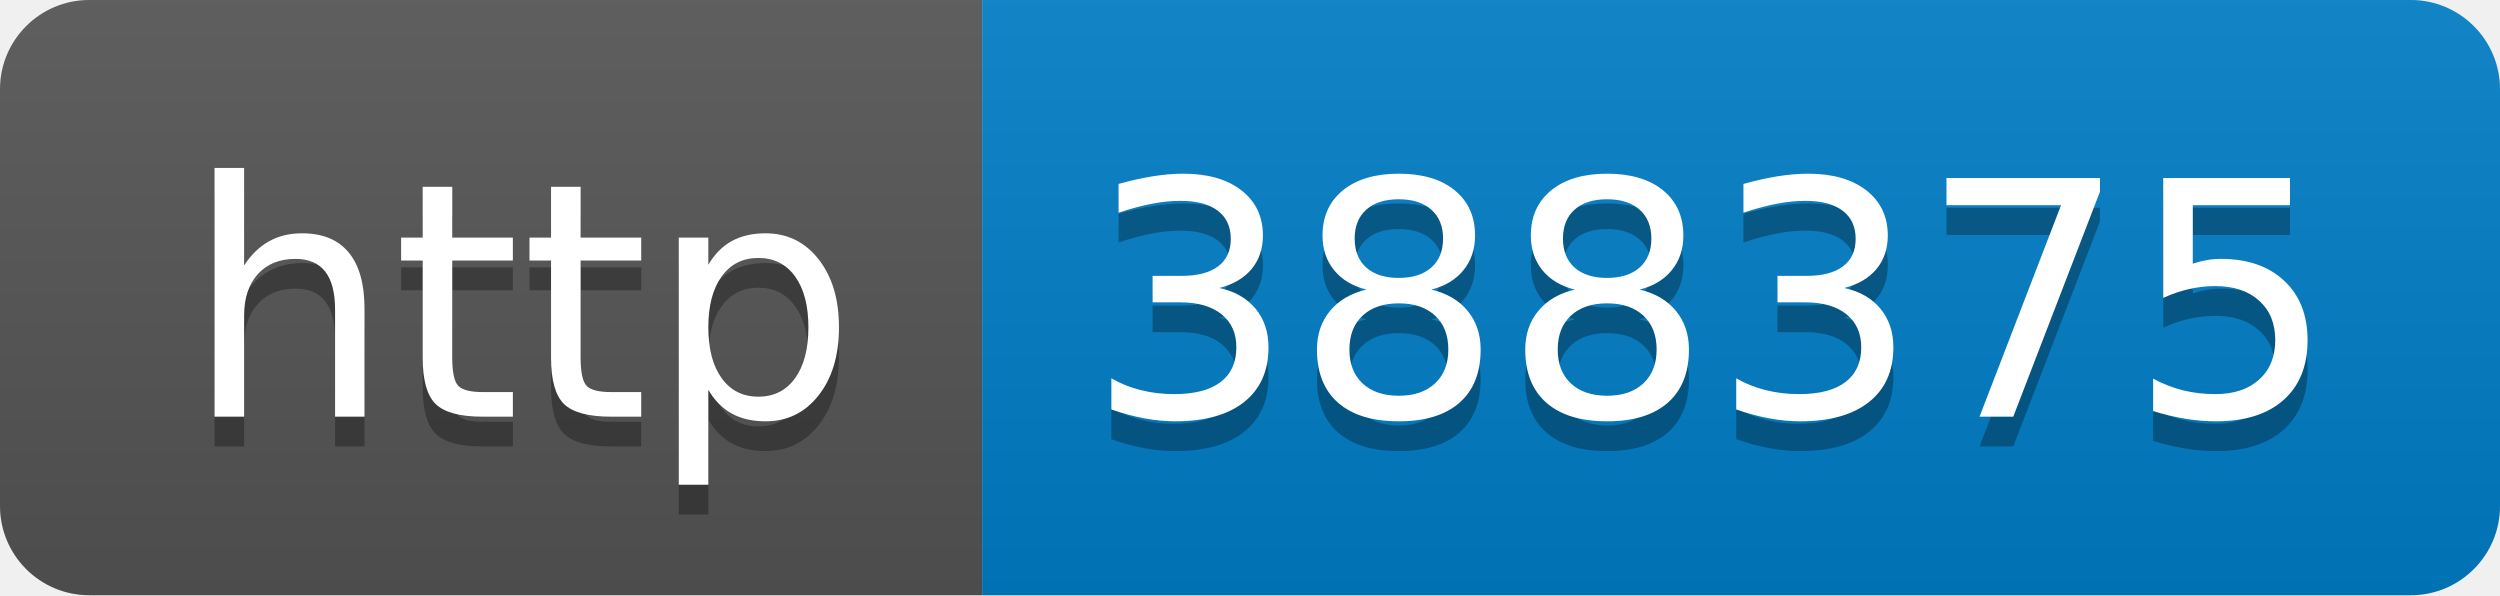
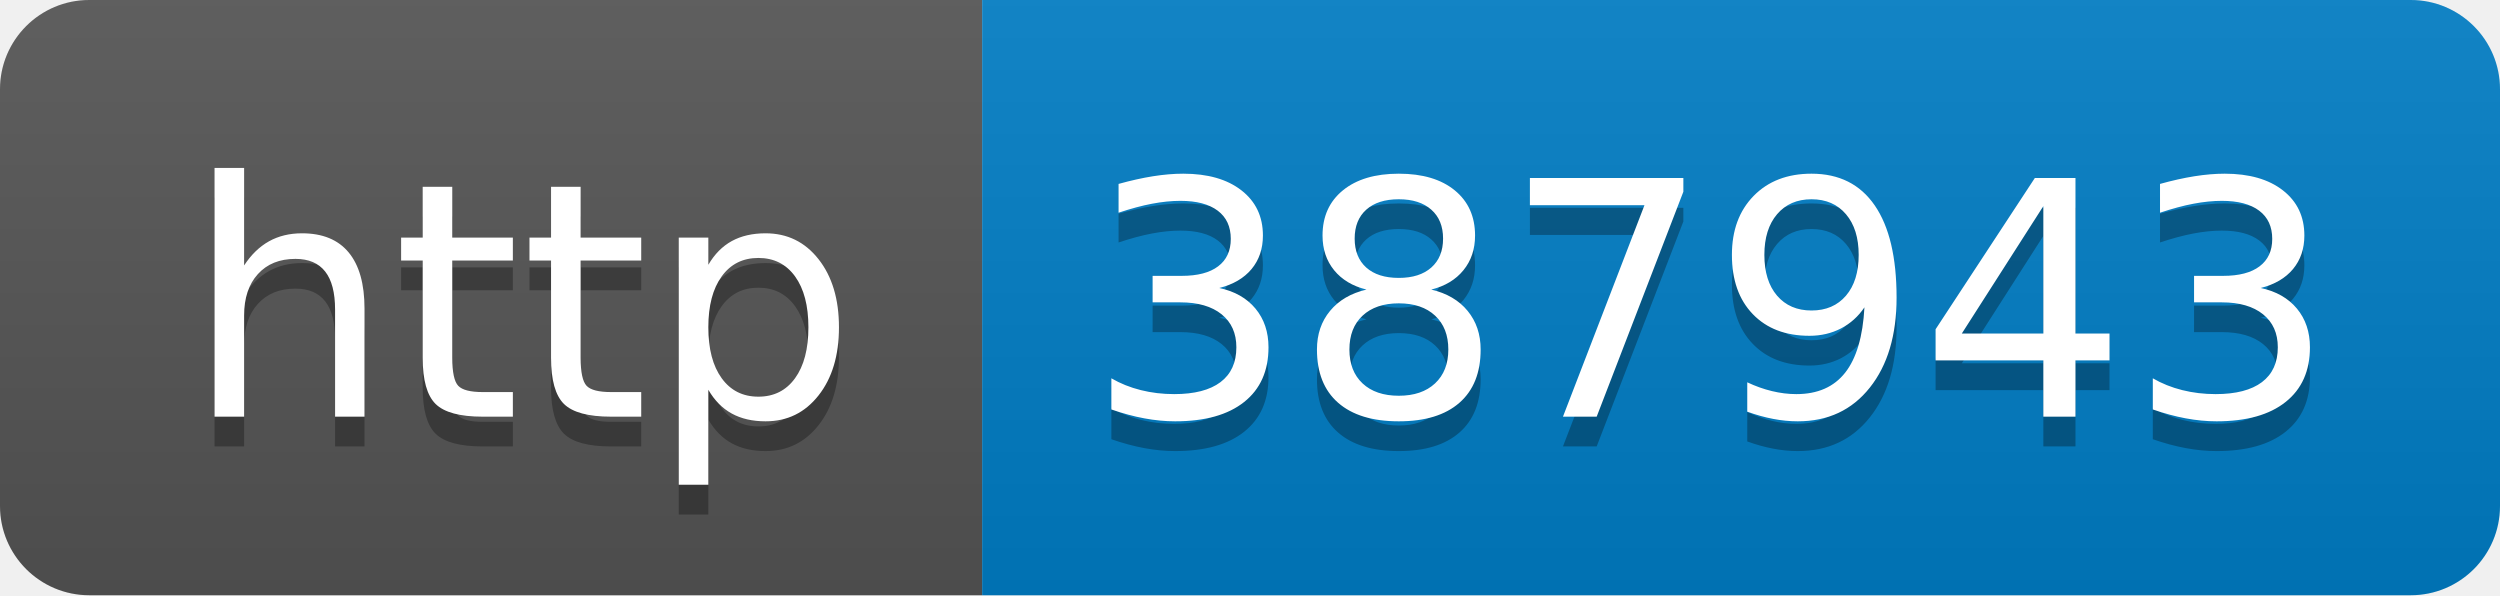
- <svg xmlns="http://www.w3.org/2000/svg" width="84" height="20" role="img" aria-label="http: 388375">
+ <svg xmlns="http://www.w3.org/2000/svg" width="84" height="20" role="img" aria-label="http: 387943">
  <linearGradient id="s" x2="0" y2="100%">
    <stop offset="0" stop-color="#bbb" stop-opacity=".1" />
    <stop offset="1" stop-opacity=".1" />
  </linearGradient>
  <clipPath id="r">
    <rect width="84" height="20" rx="3" fill="#fff" />
  </clipPath>
  <g clip-path="url(#r)">
    <rect width="33" height="20" fill="#555" />
    <rect x="33" width="51" height="20" fill="#007ec6" />
    <rect width="84" height="20" fill="url(#s)" />
  </g>
  <g fill="#fff" text-anchor="middle" font-family="Verdana,Geneva,DejaVu Sans,sans-serif" text-rendering="geometricPrecision" font-size="110">
    <text aria-hidden="true" x="175" y="150" fill="#010101" fill-opacity=".3" transform="scale(.1)" textLength="230">http</text>
    <text x="175" y="140" transform="scale(.1)" fill="#fff" textLength="230">http</text>
-     <text aria-hidden="true" x="575" y="150" fill="#010101" fill-opacity=".3" transform="scale(.1)" textLength="410">388375</text>
-     <text x="575" y="140" transform="scale(.1)" fill="#fff" textLength="410">388375</text>
+     <text aria-hidden="true" x="575" y="150" fill="#010101" fill-opacity=".3" transform="scale(.1)" textLength="410">387943</text>
+     <text x="575" y="140" transform="scale(.1)" fill="#fff" textLength="410">387943</text>
  </g>
</svg>
